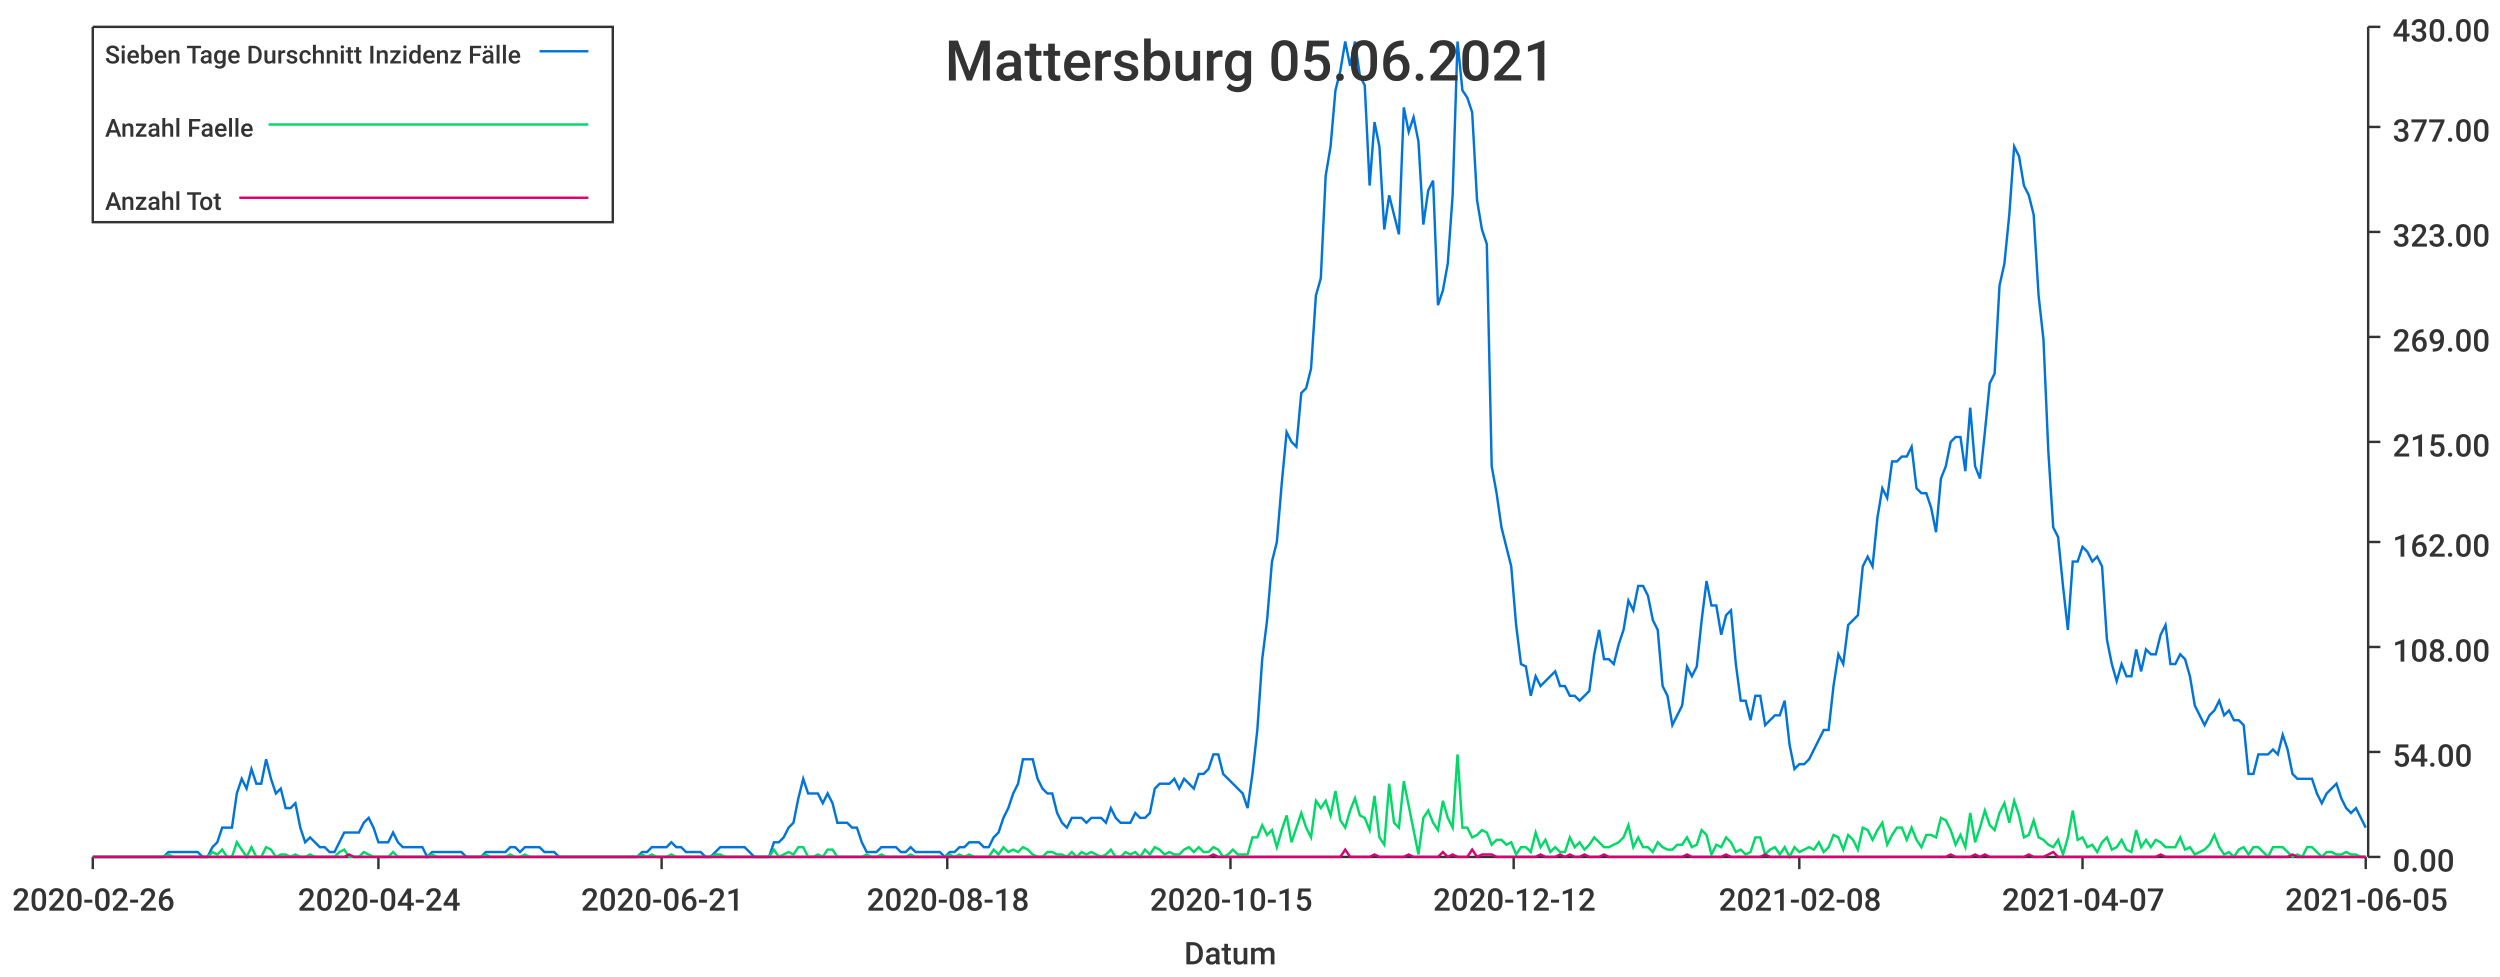
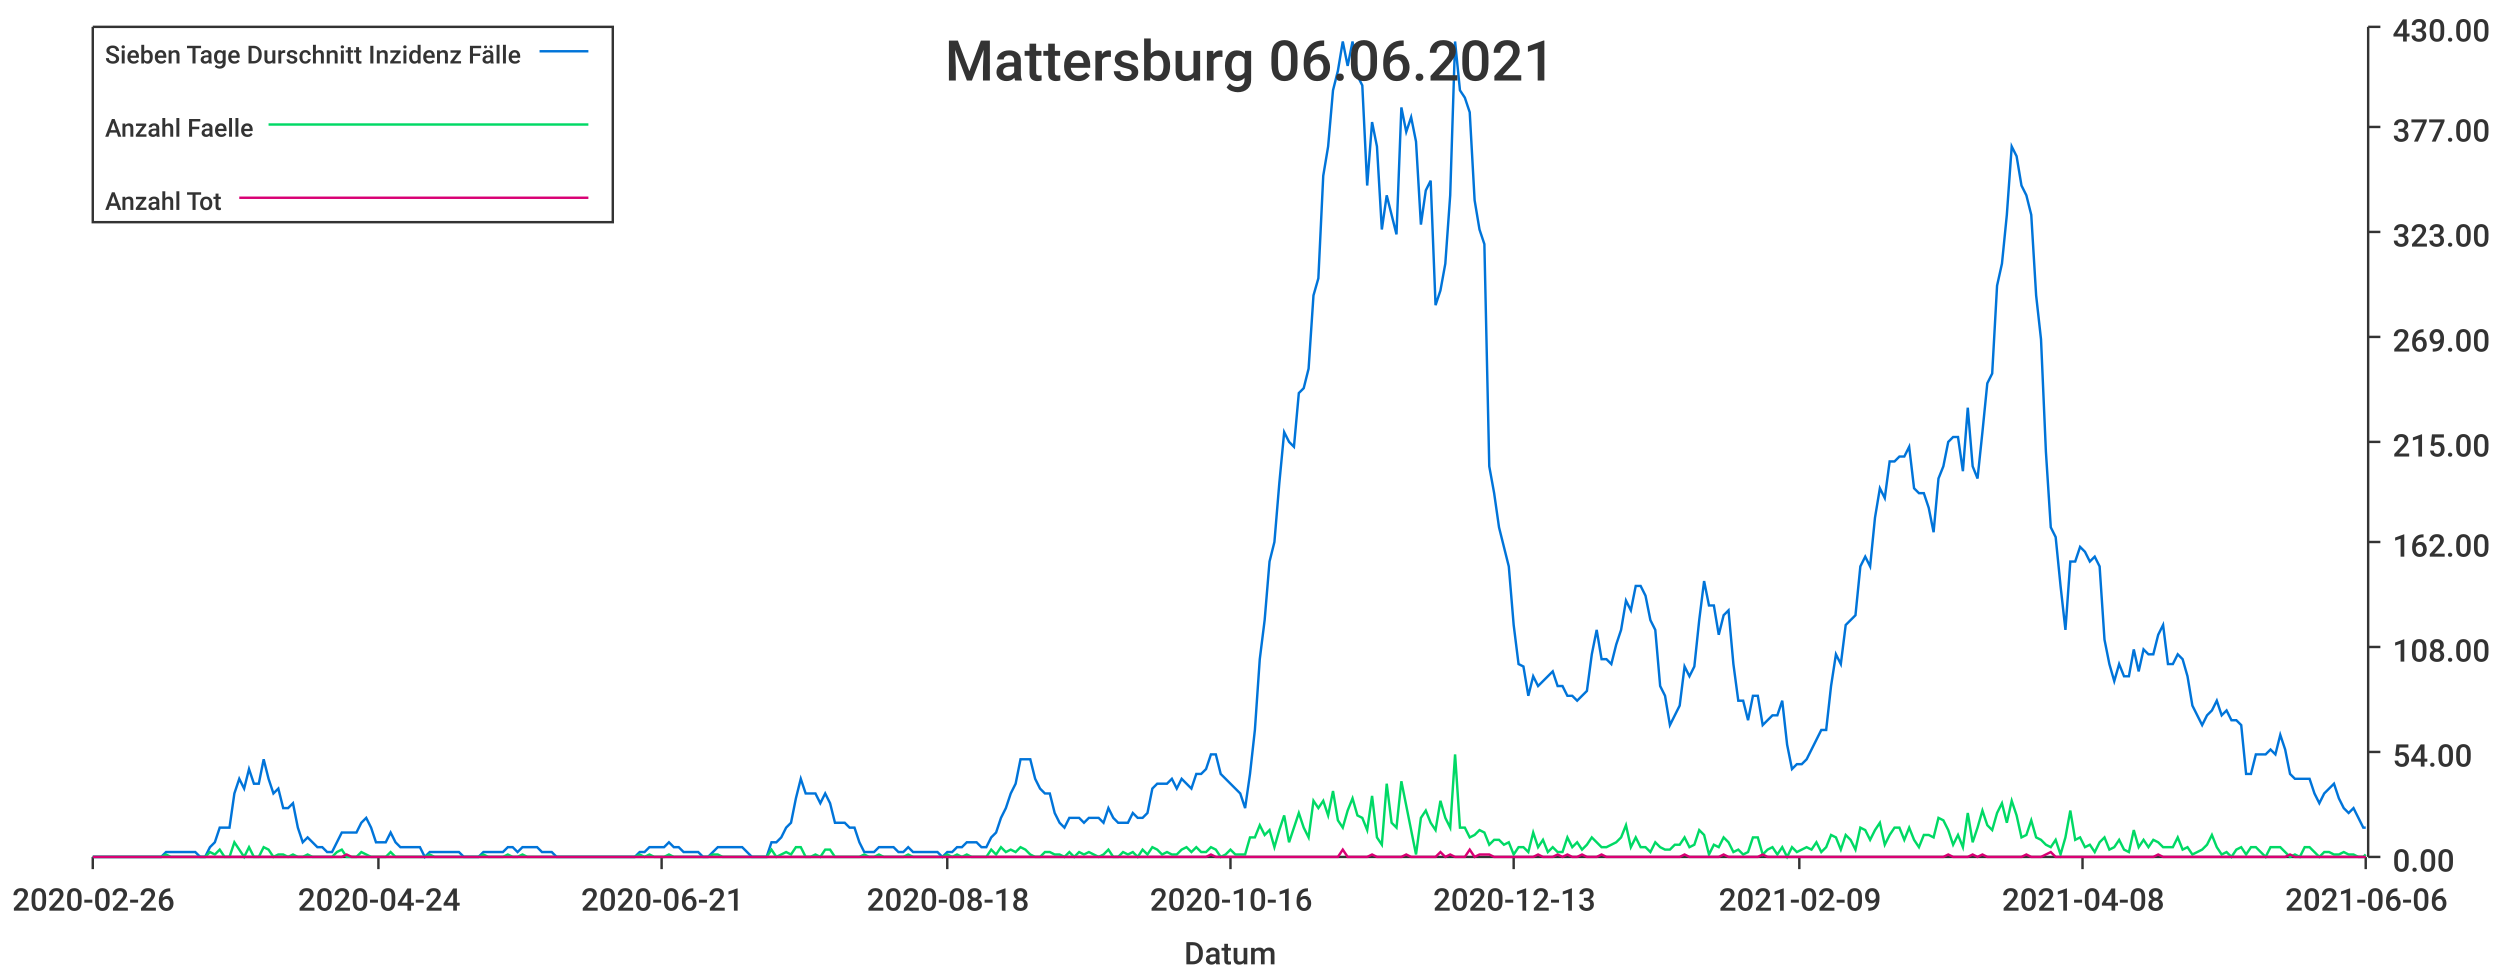
<svg xmlns="http://www.w3.org/2000/svg" width="1024" height="400">\n<path d="M 0 0 L 1024 0 L 1024 400 L 0 400 L 0 0" style="stroke-width:0;stroke:rgba(255,255,255,1.0);fill:rgba(255,255,255,1.0)" />
  <path d="M 38 11 L 969 11 L 969 351 L 38 351 L 38 11" style="stroke-width:0;stroke:rgba(255,255,255,1.0);fill:rgba(255,255,255,1.0)" />
  <path d="M 38 351 L 969 351" style="stroke-width:1;stroke:rgba(51,51,51,1.0);fill:none" />
  <path d="M 38 351 L 38 356" style="stroke-width:1;stroke:rgba(51,51,51,1.0);fill:none" />
  <text x="5" y="373" style="stroke-width:0;stroke:none;fill:rgba(51,51,51,1.0);font-size:12.8px;font-family:'Roboto Medium',sans-serif">2020-02-26</text>
  <path d="M 155 351 L 155 356" style="stroke-width:1;stroke:rgba(51,51,51,1.0);fill:none" />
  <text x="122" y="373" style="stroke-width:0;stroke:none;fill:rgba(51,51,51,1.0);font-size:12.8px;font-family:'Roboto Medium',sans-serif">2020-04-24</text>
  <path d="M 271 351 L 271 356" style="stroke-width:1;stroke:rgba(51,51,51,1.0);fill:none" />
  <text x="238" y="373" style="stroke-width:0;stroke:none;fill:rgba(51,51,51,1.0);font-size:12.8px;font-family:'Roboto Medium',sans-serif">2020-06-21</text>
  <path d="M 388 351 L 388 356" style="stroke-width:1;stroke:rgba(51,51,51,1.0);fill:none" />
  <text x="355" y="373" style="stroke-width:0;stroke:none;fill:rgba(51,51,51,1.0);font-size:12.8px;font-family:'Roboto Medium',sans-serif">2020-08-18</text>
  <path d="M 504 351 L 504 356" style="stroke-width:1;stroke:rgba(51,51,51,1.0);fill:none" />
-   <text x="471" y="373" style="stroke-width:0;stroke:none;fill:rgba(51,51,51,1.0);font-size:12.8px;font-family:'Roboto Medium',sans-serif">2020-10-15</text>
+   <text x="471" y="373" style="stroke-width:0;stroke:none;fill:rgba(51,51,51,1.0);font-size:12.8px;font-family:'Roboto Medium',sans-serif">2020-10-16</text>
  <path d="M 620 351 L 620 356" style="stroke-width:1;stroke:rgba(51,51,51,1.0);fill:none" />
-   <text x="587" y="373" style="stroke-width:0;stroke:none;fill:rgba(51,51,51,1.0);font-size:12.8px;font-family:'Roboto Medium',sans-serif">2020-12-12</text>
+   <text x="587" y="373" style="stroke-width:0;stroke:none;fill:rgba(51,51,51,1.0);font-size:12.8px;font-family:'Roboto Medium',sans-serif">2020-12-13</text>
  <path d="M 737 351 L 737 356" style="stroke-width:1;stroke:rgba(51,51,51,1.0);fill:none" />
-   <text x="704" y="373" style="stroke-width:0;stroke:none;fill:rgba(51,51,51,1.0);font-size:12.8px;font-family:'Roboto Medium',sans-serif">2021-02-08</text>
+   <text x="704" y="373" style="stroke-width:0;stroke:none;fill:rgba(51,51,51,1.0);font-size:12.8px;font-family:'Roboto Medium',sans-serif">2021-02-09</text>
  <path d="M 853 351 L 853 356" style="stroke-width:1;stroke:rgba(51,51,51,1.0);fill:none" />
-   <text x="820" y="373" style="stroke-width:0;stroke:none;fill:rgba(51,51,51,1.0);font-size:12.8px;font-family:'Roboto Medium',sans-serif">2021-04-07</text>
+   <text x="820" y="373" style="stroke-width:0;stroke:none;fill:rgba(51,51,51,1.0);font-size:12.8px;font-family:'Roboto Medium',sans-serif">2021-04-08</text>
  <path d="M 969 351 L 969 356" style="stroke-width:1;stroke:rgba(51,51,51,1.0);fill:none" />
-   <text x="936" y="373" style="stroke-width:0;stroke:none;fill:rgba(51,51,51,1.0);font-size:12.8px;font-family:'Roboto Medium',sans-serif">2021-06-05</text>
+   <text x="936" y="373" style="stroke-width:0;stroke:none;fill:rgba(51,51,51,1.0);font-size:12.8px;font-family:'Roboto Medium',sans-serif">2021-06-06</text>
  <text x="485" y="395" style="stroke-width:0;stroke:none;fill:rgba(51,51,51,1.0);font-size:12.8px;font-family:'Roboto Medium',sans-serif">Datum</text>
  <path d="M 970 351 L 970 11" style="stroke-width:1;stroke:rgba(51,51,51,1.0);fill:none" />
  <path d="M 970 351 L 975 351" style="stroke-width:1;stroke:rgba(51,51,51,1.0);fill:none" />
  <text x="980" y="357" style="stroke-width:0;stroke:none;fill:rgba(51,51,51,1.0);font-size:12.8px;font-family:'Roboto Medium',sans-serif">0.00</text>
  <path d="M 970 308 L 975 308" style="stroke-width:1;stroke:rgba(51,51,51,1.0);fill:none" />
  <text x="980" y="314" style="stroke-width:0;stroke:none;fill:rgba(51,51,51,1.0);font-size:12.8px;font-family:'Roboto Medium',sans-serif">54.00</text>
  <path d="M 970 265 L 975 265" style="stroke-width:1;stroke:rgba(51,51,51,1.0);fill:none" />
  <text x="980" y="271" style="stroke-width:0;stroke:none;fill:rgba(51,51,51,1.0);font-size:12.8px;font-family:'Roboto Medium',sans-serif">108.00</text>
  <path d="M 970 222 L 975 222" style="stroke-width:1;stroke:rgba(51,51,51,1.0);fill:none" />
  <text x="980" y="228" style="stroke-width:0;stroke:none;fill:rgba(51,51,51,1.0);font-size:12.8px;font-family:'Roboto Medium',sans-serif">162.00</text>
  <path d="M 970 181 L 975 181" style="stroke-width:1;stroke:rgba(51,51,51,1.0);fill:none" />
  <text x="980" y="187" style="stroke-width:0;stroke:none;fill:rgba(51,51,51,1.0);font-size:12.8px;font-family:'Roboto Medium',sans-serif">215.00</text>
  <path d="M 970 138 L 975 138" style="stroke-width:1;stroke:rgba(51,51,51,1.0);fill:none" />
  <text x="980" y="144" style="stroke-width:0;stroke:none;fill:rgba(51,51,51,1.0);font-size:12.8px;font-family:'Roboto Medium',sans-serif">269.00</text>
  <path d="M 970 95 L 975 95" style="stroke-width:1;stroke:rgba(51,51,51,1.0);fill:none" />
  <text x="980" y="101" style="stroke-width:0;stroke:none;fill:rgba(51,51,51,1.0);font-size:12.8px;font-family:'Roboto Medium',sans-serif">323.00</text>
  <path d="M 970 52 L 975 52" style="stroke-width:1;stroke:rgba(51,51,51,1.0);fill:none" />
  <text x="980" y="58" style="stroke-width:0;stroke:none;fill:rgba(51,51,51,1.0);font-size:12.8px;font-family:'Roboto Medium',sans-serif">377.00</text>
  <path d="M 970 11 L 975 11" style="stroke-width:1;stroke:rgba(51,51,51,1.0);fill:none" />
  <text x="980" y="17" style="stroke-width:0;stroke:none;fill:rgba(51,51,51,1.0);font-size:12.8px;font-family:'Roboto Medium',sans-serif">430.00</text>
-   <path d="M 38 351 L 41 351 L 43 351 L 45 351 L 47 351 L 49 351 L 51 351 L 53 351 L 55 351 L 57 351 L 59 351 L 61 351 L 63 351 L 65 351 L 67 351 L 69 349 L 71 349 L 73 349 L 75 349 L 77 349 L 79 349 L 81 349 L 83 351 L 85 351 L 87 347 L 89 345 L 91 339 L 93 339 L 95 339 L 97 325 L 99 319 L 101 323 L 103 315 L 105 321 L 107 321 L 109 311 L 111 319 L 113 325 L 115 323 L 117 331 L 119 331 L 121 329 L 123 339 L 125 345 L 127 343 L 129 345 L 131 347 L 133 347 L 135 349 L 137 349 L 139 345 L 141 341 L 143 341 L 145 341 L 147 341 L 149 337 L 151 335 L 153 339 L 155 345 L 157 345 L 159 345 L 161 341 L 163 345 L 165 347 L 167 347 L 169 347 L 171 347 L 173 347 L 175 351 L 177 349 L 179 349 L 181 349 L 183 349 L 185 349 L 187 349 L 189 349 L 191 351 L 193 351 L 195 351 L 197 351 L 199 349 L 201 349 L 203 349 L 205 349 L 207 349 L 209 347 L 211 347 L 213 349 L 215 347 L 217 347 L 219 347 L 221 347 L 223 349 L 225 349 L 227 349 L 229 351 L 231 351 L 233 351 L 235 351 L 237 351 L 239 351 L 241 351 L 243 351 L 245 351 L 247 351 L 249 351 L 251 351 L 253 351 L 255 351 L 257 351 L 259 351 L 261 351 L 263 349 L 265 349 L 267 347 L 269 347 L 271 347 L 273 347 L 275 345 L 277 347 L 279 347 L 281 349 L 283 349 L 285 349 L 287 349 L 289 351 L 291 351 L 293 349 L 295 347 L 297 347 L 299 347 L 301 347 L 303 347 L 305 347 L 307 349 L 309 351 L 311 351 L 313 351 L 315 351 L 317 345 L 319 345 L 321 343 L 323 339 L 325 337 L 327 327 L 329 319 L 331 325 L 333 325 L 335 325 L 337 329 L 339 325 L 341 329 L 343 337 L 345 337 L 347 337 L 349 339 L 351 339 L 353 345 L 355 349 L 357 349 L 359 349 L 361 347 L 363 347 L 365 347 L 367 347 L 369 349 L 371 349 L 373 347 L 375 349 L 377 349 L 379 349 L 381 349 L 383 349 L 385 349 L 387 351 L 389 349 L 391 349 L 393 347 L 395 347 L 397 345 L 399 345 L 401 345 L 403 347 L 405 347 L 407 343 L 409 341 L 411 335 L 413 331 L 415 325 L 417 321 L 419 311 L 421 311 L 423 311 L 425 319 L 427 323 L 429 325 L 431 325 L 433 333 L 435 337 L 437 339 L 439 335 L 441 335 L 443 335 L 445 337 L 447 335 L 449 335 L 451 335 L 453 337 L 455 331 L 457 335 L 459 337 L 461 337 L 463 337 L 465 333 L 467 335 L 469 335 L 471 333 L 473 323 L 475 321 L 477 321 L 479 321 L 481 319 L 483 323 L 485 319 L 487 321 L 489 323 L 491 317 L 493 317 L 495 315 L 497 309 L 499 309 L 501 317 L 503 319 L 505 321 L 507 323 L 509 325 L 511 331 L 513 317 L 515 299 L 517 270 L 519 254 L 521 230 L 523 222 L 525 198 L 527 177 L 529 181 L 531 183 L 533 161 L 535 159 L 537 151 L 539 121 L 541 114 L 543 72 L 545 60 L 547 37 L 549 29 L 551 17 L 553 27 L 555 17 L 557 31 L 559 35 L 561 76 L 563 50 L 565 60 L 567 94 L 569 80 L 571 88 L 573 96 L 575 44 L 577 54 L 579 48 L 581 58 L 583 92 L 585 78 L 587 74 L 589 125 L 591 119 L 593 108 L 595 80 L 597 17 L 599 37 L 601 40 L 603 46 L 605 82 L 607 94 L 609 100 L 611 191 L 613 202 L 615 216 L 617 224 L 619 232 L 621 256 L 623 272 L 625 273 L 627 285 L 629 277 L 631 281 L 633 279 L 635 277 L 637 275 L 639 281 L 641 281 L 643 285 L 645 285 L 647 287 L 649 285 L 651 283 L 653 268 L 655 258 L 657 270 L 659 270 L 661 272 L 663 264 L 665 258 L 667 246 L 669 250 L 671 240 L 673 240 L 675 244 L 677 254 L 679 258 L 681 281 L 683 285 L 685 297 L 687 293 L 689 289 L 691 273 L 693 277 L 695 273 L 697 254 L 699 238 L 701 248 L 703 248 L 705 260 L 707 252 L 709 250 L 711 272 L 713 287 L 715 287 L 717 295 L 719 285 L 721 285 L 723 297 L 725 295 L 727 293 L 729 293 L 731 287 L 733 305 L 735 315 L 737 313 L 739 313 L 741 311 L 743 307 L 745 303 L 747 299 L 749 299 L 751 281 L 753 268 L 755 272 L 757 256 L 759 254 L 761 252 L 763 232 L 765 228 L 767 232 L 769 212 L 771 200 L 773 204 L 775 189 L 777 189 L 779 187 L 781 187 L 783 183 L 785 200 L 787 202 L 789 202 L 791 208 L 793 218 L 795 196 L 797 191 L 799 181 L 801 179 L 803 179 L 805 193 L 807 167 L 809 191 L 811 196 L 813 177 L 815 157 L 817 153 L 819 117 L 821 108 L 823 88 L 825 60 L 827 64 L 829 76 L 831 80 L 833 88 L 835 121 L 837 139 L 839 185 L 841 216 L 843 220 L 845 240 L 847 258 L 849 230 L 851 230 L 853 224 L 855 226 L 857 230 L 859 228 L 861 232 L 863 262 L 865 272 L 867 279 L 869 272 L 871 277 L 873 277 L 875 266 L 877 275 L 879 266 L 881 268 L 883 268 L 885 260 L 887 256 L 889 272 L 891 272 L 893 268 L 895 270 L 897 277 L 899 289 L 901 293 L 903 297 L 905 293 L 907 291 L 909 287 L 911 293 L 913 291 L 915 295 L 917 295 L 919 297 L 921 317 L 923 317 L 925 309 L 927 309 L 929 309 L 931 307 L 933 309 L 935 301 L 937 307 L 939 317 L 941 319 L 943 319 L 945 319 L 947 319 L 949 325 L 951 329 L 953 325 L 955 323 L 957 321 L 959 327 L 961 331 L 963 333 L 965 331 L 967 335 L 969 339" style="stroke-width:1;stroke:rgba(0,116,217,1.0);fill:none" />
-   <path d="M 38 351 L 41 351 L 43 351 L 45 351 L 47 351 L 49 351 L 51 351 L 53 351 L 55 351 L 57 351 L 59 351 L 61 351 L 63 351 L 65 351 L 67 351 L 69 350 L 71 351 L 73 351 L 75 351 L 77 351 L 79 351 L 81 351 L 83 351 L 85 351 L 87 349 L 89 350 L 91 348 L 93 351 L 95 351 L 97 345 L 99 348 L 101 351 L 103 347 L 105 351 L 107 351 L 109 347 L 111 348 L 113 351 L 115 350 L 117 350 L 119 351 L 121 350 L 123 351 L 125 351 L 127 350 L 129 351 L 131 351 L 133 351 L 135 351 L 137 351 L 139 349 L 141 348 L 143 351 L 145 351 L 147 351 L 149 349 L 151 350 L 153 351 L 155 351 L 157 351 L 159 351 L 161 349 L 163 351 L 165 351 L 167 351 L 169 351 L 171 351 L 173 351 L 175 351 L 177 350 L 179 351 L 181 351 L 183 351 L 185 351 L 187 351 L 189 351 L 191 351 L 193 351 L 195 351 L 197 351 L 199 350 L 201 351 L 203 351 L 205 351 L 207 351 L 209 350 L 211 351 L 213 351 L 215 350 L 217 351 L 219 351 L 221 351 L 223 351 L 225 351 L 227 351 L 229 351 L 231 351 L 233 351 L 235 351 L 237 351 L 239 351 L 241 351 L 243 351 L 245 351 L 247 351 L 249 351 L 251 351 L 253 351 L 255 351 L 257 351 L 259 351 L 261 351 L 263 350 L 265 351 L 267 350 L 269 351 L 271 351 L 273 351 L 275 350 L 277 351 L 279 351 L 281 351 L 283 351 L 285 351 L 287 351 L 289 351 L 291 351 L 293 350 L 295 350 L 297 351 L 299 351 L 301 351 L 303 351 L 305 351 L 307 351 L 309 351 L 311 351 L 313 351 L 315 351 L 317 348 L 319 351 L 321 350 L 323 349 L 325 350 L 327 347 L 329 347 L 331 351 L 333 351 L 335 350 L 337 351 L 339 348 L 341 348 L 343 351 L 345 351 L 347 351 L 349 351 L 351 351 L 353 351 L 355 350 L 357 351 L 359 351 L 361 350 L 363 351 L 365 351 L 367 351 L 369 351 L 371 351 L 373 350 L 375 351 L 377 351 L 379 351 L 381 351 L 383 351 L 385 351 L 387 351 L 389 350 L 391 351 L 393 350 L 395 351 L 397 350 L 399 351 L 401 351 L 403 351 L 405 351 L 407 348 L 409 350 L 411 347 L 413 349 L 415 348 L 417 349 L 419 347 L 421 348 L 423 350 L 425 351 L 427 351 L 429 349 L 431 349 L 433 350 L 435 350 L 437 351 L 439 349 L 441 351 L 443 349 L 445 350 L 447 349 L 449 350 L 451 351 L 453 350 L 455 348 L 457 351 L 459 351 L 461 349 L 463 350 L 465 349 L 467 351 L 469 348 L 471 350 L 473 347 L 475 348 L 477 350 L 479 349 L 481 350 L 483 350 L 485 348 L 487 347 L 489 349 L 491 347 L 493 349 L 495 349 L 497 347 L 499 348 L 501 351 L 503 350 L 505 348 L 507 350 L 509 350 L 511 350 L 513 343 L 515 343 L 517 338 L 519 342 L 521 340 L 523 347 L 525 340 L 527 334 L 529 345 L 531 339 L 533 333 L 535 339 L 537 343 L 539 328 L 541 331 L 543 328 L 545 334 L 547 324 L 549 336 L 551 339 L 553 332 L 555 327 L 557 334 L 559 335 L 561 340 L 563 326 L 565 343 L 567 346 L 569 321 L 571 337 L 573 339 L 575 320 L 577 330 L 579 340 L 581 350 L 583 335 L 585 332 L 587 337 L 589 340 L 591 328 L 593 335 L 595 339 L 597 309 L 599 339 L 601 339 L 603 343 L 605 342 L 607 340 L 609 341 L 611 346 L 613 344 L 615 344 L 617 346 L 619 345 L 621 350 L 623 347 L 625 347 L 627 349 L 629 341 L 631 347 L 633 344 L 635 349 L 637 347 L 639 349 L 641 349 L 643 343 L 645 347 L 647 345 L 649 348 L 651 346 L 653 343 L 655 345 L 657 347 L 659 347 L 661 346 L 663 345 L 665 343 L 667 338 L 669 347 L 671 343 L 673 347 L 675 347 L 677 349 L 679 345 L 681 347 L 683 348 L 685 348 L 687 346 L 689 346 L 691 343 L 693 347 L 695 346 L 697 340 L 699 342 L 701 350 L 703 346 L 705 347 L 707 343 L 709 345 L 711 349 L 713 348 L 715 350 L 717 349 L 719 343 L 721 343 L 723 350 L 725 348 L 727 347 L 729 350 L 731 347 L 733 351 L 735 347 L 737 349 L 739 348 L 741 347 L 743 348 L 745 345 L 747 349 L 749 347 L 751 342 L 753 343 L 755 348 L 757 342 L 759 344 L 761 348 L 763 339 L 765 340 L 767 344 L 769 340 L 771 337 L 773 346 L 775 342 L 777 339 L 779 339 L 781 344 L 783 339 L 785 344 L 787 347 L 789 342 L 791 342 L 793 343 L 795 335 L 797 336 L 799 340 L 801 346 L 803 342 L 805 347 L 807 333 L 809 345 L 811 339 L 813 332 L 815 338 L 817 340 L 819 333 L 821 329 L 823 337 L 825 328 L 827 334 L 829 343 L 831 342 L 833 336 L 835 343 L 837 344 L 839 346 L 841 347 L 843 344 L 845 350 L 847 343 L 849 332 L 851 344 L 853 343 L 855 347 L 857 346 L 859 349 L 861 345 L 863 343 L 865 348 L 867 347 L 869 344 L 871 348 L 873 349 L 875 340 L 877 347 L 879 344 L 881 347 L 883 344 L 885 345 L 887 347 L 889 347 L 891 347 L 893 343 L 895 348 L 897 347 L 899 350 L 901 349 L 903 348 L 905 346 L 907 342 L 909 347 L 911 350 L 913 349 L 915 351 L 917 348 L 919 347 L 921 350 L 923 347 L 925 347 L 927 349 L 929 351 L 931 347 L 933 347 L 935 347 L 937 349 L 939 351 L 941 350 L 943 351 L 945 347 L 947 347 L 949 349 L 951 351 L 953 349 L 955 349 L 957 350 L 959 350 L 961 349 L 963 350 L 965 350 L 967 351 L 969 351" style="stroke-width:1;stroke:rgba(0,217,101,1.0);fill:none" />
-   <path d="M 38 351 L 41 351 L 43 351 L 45 351 L 47 351 L 49 351 L 51 351 L 53 351 L 55 351 L 57 351 L 59 351 L 61 351 L 63 351 L 65 351 L 67 351 L 69 351 L 71 351 L 73 351 L 75 351 L 77 351 L 79 351 L 81 351 L 83 351 L 85 351 L 87 351 L 89 351 L 91 351 L 93 351 L 95 351 L 97 351 L 99 351 L 101 351 L 103 351 L 105 351 L 107 351 L 109 351 L 111 351 L 113 351 L 115 351 L 117 351 L 119 351 L 121 351 L 123 351 L 125 351 L 127 351 L 129 351 L 131 351 L 133 351 L 135 351 L 137 351 L 139 351 L 141 351 L 143 350 L 145 351 L 147 351 L 149 351 L 151 351 L 153 351 L 155 351 L 157 351 L 159 351 L 161 351 L 163 351 L 165 351 L 167 351 L 169 351 L 171 351 L 173 351 L 175 351 L 177 351 L 179 351 L 181 351 L 183 351 L 185 351 L 187 351 L 189 351 L 191 351 L 193 351 L 195 351 L 197 351 L 199 351 L 201 351 L 203 351 L 205 351 L 207 351 L 209 351 L 211 351 L 213 351 L 215 351 L 217 351 L 219 351 L 221 351 L 223 351 L 225 351 L 227 351 L 229 351 L 231 351 L 233 351 L 235 351 L 237 351 L 239 351 L 241 351 L 243 351 L 245 351 L 247 351 L 249 351 L 251 351 L 253 351 L 255 351 L 257 351 L 259 351 L 261 351 L 263 351 L 265 351 L 267 351 L 269 351 L 271 351 L 273 351 L 275 351 L 277 351 L 279 351 L 281 351 L 283 351 L 285 351 L 287 351 L 289 351 L 291 351 L 293 351 L 295 351 L 297 351 L 299 351 L 301 351 L 303 351 L 305 351 L 307 351 L 309 351 L 311 351 L 313 351 L 315 351 L 317 351 L 319 351 L 321 351 L 323 351 L 325 351 L 327 351 L 329 351 L 331 351 L 333 351 L 335 351 L 337 351 L 339 351 L 341 351 L 343 351 L 345 351 L 347 351 L 349 351 L 351 351 L 353 351 L 355 351 L 357 351 L 359 351 L 361 351 L 363 351 L 365 351 L 367 351 L 369 351 L 371 351 L 373 351 L 375 351 L 377 351 L 379 351 L 381 351 L 383 351 L 385 351 L 387 351 L 389 351 L 391 351 L 393 351 L 395 351 L 397 351 L 399 351 L 401 351 L 403 351 L 405 351 L 407 351 L 409 351 L 411 351 L 413 351 L 415 351 L 417 351 L 419 351 L 421 351 L 423 351 L 425 351 L 427 351 L 429 351 L 431 351 L 433 351 L 435 351 L 437 351 L 439 351 L 441 351 L 443 351 L 445 351 L 447 351 L 449 351 L 451 351 L 453 351 L 455 351 L 457 351 L 459 351 L 461 351 L 463 351 L 465 351 L 467 351 L 469 351 L 471 351 L 473 351 L 475 351 L 477 351 L 479 351 L 481 351 L 483 351 L 485 351 L 487 351 L 489 351 L 491 351 L 493 351 L 495 351 L 497 350 L 499 351 L 501 351 L 503 351 L 505 351 L 507 351 L 509 351 L 511 351 L 513 351 L 515 351 L 517 351 L 519 351 L 521 351 L 523 351 L 525 351 L 527 351 L 529 351 L 531 351 L 533 351 L 535 351 L 537 351 L 539 351 L 541 351 L 543 351 L 545 351 L 547 351 L 549 351 L 551 348 L 553 351 L 555 351 L 557 351 L 559 351 L 561 351 L 563 350 L 565 351 L 567 351 L 569 351 L 571 351 L 573 351 L 575 351 L 577 350 L 579 351 L 581 351 L 583 351 L 585 351 L 587 351 L 589 351 L 591 349 L 593 351 L 595 350 L 597 351 L 599 351 L 601 351 L 603 348 L 605 351 L 607 350 L 609 350 L 611 350 L 613 351 L 615 351 L 617 351 L 619 351 L 621 351 L 623 351 L 625 351 L 627 351 L 629 351 L 631 350 L 633 351 L 635 351 L 637 351 L 639 350 L 641 351 L 643 350 L 645 351 L 647 351 L 649 350 L 651 351 L 653 351 L 655 351 L 657 350 L 659 351 L 661 351 L 663 351 L 665 351 L 667 351 L 669 351 L 671 351 L 673 351 L 675 351 L 677 351 L 679 351 L 681 351 L 683 351 L 685 351 L 687 351 L 689 351 L 691 350 L 693 351 L 695 351 L 697 351 L 699 351 L 701 351 L 703 351 L 705 351 L 707 350 L 709 351 L 711 351 L 713 351 L 715 351 L 717 351 L 719 351 L 721 351 L 723 350 L 725 351 L 727 351 L 729 351 L 731 351 L 733 351 L 735 351 L 737 351 L 739 351 L 741 351 L 743 351 L 745 351 L 747 351 L 749 351 L 751 351 L 753 351 L 755 351 L 757 351 L 759 351 L 761 351 L 763 351 L 765 351 L 767 351 L 769 351 L 771 351 L 773 351 L 775 351 L 777 351 L 779 351 L 781 351 L 783 351 L 785 351 L 787 351 L 789 351 L 791 351 L 793 351 L 795 351 L 797 351 L 799 350 L 801 351 L 803 351 L 805 351 L 807 351 L 809 350 L 811 351 L 813 350 L 815 351 L 817 351 L 819 351 L 821 351 L 823 351 L 825 351 L 827 351 L 829 351 L 831 350 L 833 351 L 835 351 L 837 351 L 839 350 L 841 349 L 843 351 L 845 351 L 847 351 L 849 351 L 851 351 L 853 351 L 855 351 L 857 351 L 859 351 L 861 351 L 863 351 L 865 351 L 867 351 L 869 351 L 871 351 L 873 351 L 875 351 L 877 351 L 879 351 L 881 351 L 883 351 L 885 350 L 887 351 L 889 351 L 891 351 L 893 351 L 895 351 L 897 351 L 899 351 L 901 351 L 903 351 L 905 351 L 907 351 L 909 351 L 911 351 L 913 351 L 915 351 L 917 351 L 919 351 L 921 351 L 923 351 L 925 351 L 927 351 L 929 351 L 931 351 L 933 351 L 935 351 L 937 351 L 939 350 L 941 351 L 943 351 L 945 351 L 947 351 L 949 351 L 951 351 L 953 351 L 955 351 L 957 351 L 959 351 L 961 351 L 963 351 L 965 351 L 967 351 L 969 351" style="stroke-width:1;stroke:rgba(217,0,116,1.0);fill:none" />
-   <text x="387" y="33" style="stroke-width:0;stroke:none;fill:rgba(51,51,51,1.0);font-size:23.0px;font-family:'Roboto Medium',sans-serif">Mattersburg 05.06.2021</text>
+   <path d="M 38 351 L 40 351 L 42 351 L 44 351 L 46 351 L 48 351 L 50 351 L 52 351 L 54 351 L 56 351 L 58 351 L 60 351 L 62 351 L 64 351 L 66 351 L 68 349 L 70 349 L 72 349 L 74 349 L 76 349 L 78 349 L 80 349 L 82 351 L 84 351 L 86 347 L 88 345 L 90 339 L 92 339 L 94 339 L 96 325 L 98 319 L 100 323 L 102 315 L 104 321 L 106 321 L 108 311 L 110 319 L 112 325 L 114 323 L 116 331 L 118 331 L 120 329 L 122 339 L 124 345 L 126 343 L 128 345 L 130 347 L 132 347 L 134 349 L 136 349 L 138 345 L 140 341 L 142 341 L 144 341 L 146 341 L 148 337 L 150 335 L 152 339 L 154 345 L 156 345 L 158 345 L 160 341 L 162 345 L 164 347 L 166 347 L 168 347 L 170 347 L 172 347 L 174 351 L 176 349 L 178 349 L 180 349 L 182 349 L 184 349 L 186 349 L 188 349 L 190 351 L 192 351 L 194 351 L 196 351 L 198 349 L 200 349 L 202 349 L 204 349 L 206 349 L 208 347 L 210 347 L 212 349 L 214 347 L 216 347 L 218 347 L 220 347 L 222 349 L 224 349 L 226 349 L 228 351 L 230 351 L 232 351 L 234 351 L 236 351 L 238 351 L 240 351 L 242 351 L 244 351 L 246 351 L 248 351 L 250 351 L 252 351 L 254 351 L 256 351 L 258 351 L 260 351 L 262 349 L 264 349 L 266 347 L 268 347 L 270 347 L 272 347 L 274 345 L 276 347 L 278 347 L 280 349 L 282 349 L 284 349 L 286 349 L 288 351 L 290 351 L 292 349 L 294 347 L 296 347 L 298 347 L 300 347 L 302 347 L 304 347 L 306 349 L 308 351 L 310 351 L 312 351 L 314 351 L 316 345 L 318 345 L 320 343 L 322 339 L 324 337 L 326 327 L 328 319 L 330 325 L 332 325 L 334 325 L 336 329 L 338 325 L 340 329 L 342 337 L 344 337 L 346 337 L 348 339 L 350 339 L 352 345 L 354 349 L 356 349 L 358 349 L 360 347 L 362 347 L 364 347 L 366 347 L 368 349 L 370 349 L 372 347 L 374 349 L 376 349 L 378 349 L 380 349 L 382 349 L 384 349 L 386 351 L 388 349 L 390 349 L 392 347 L 394 347 L 396 345 L 398 345 L 400 345 L 402 347 L 404 347 L 406 343 L 408 341 L 410 335 L 412 331 L 414 325 L 416 321 L 418 311 L 420 311 L 422 311 L 424 319 L 426 323 L 428 325 L 430 325 L 432 333 L 434 337 L 436 339 L 438 335 L 440 335 L 442 335 L 444 337 L 446 335 L 448 335 L 450 335 L 452 337 L 454 331 L 456 335 L 458 337 L 460 337 L 462 337 L 464 333 L 466 335 L 468 335 L 470 333 L 472 323 L 474 321 L 476 321 L 478 321 L 480 319 L 482 323 L 484 319 L 486 321 L 488 323 L 490 317 L 492 317 L 494 315 L 496 309 L 498 309 L 500 317 L 502 319 L 504 321 L 506 323 L 508 325 L 510 331 L 512 317 L 514 299 L 516 270 L 518 254 L 520 230 L 522 222 L 524 198 L 526 177 L 528 181 L 530 183 L 532 161 L 534 159 L 536 151 L 538 121 L 540 114 L 542 72 L 544 60 L 546 37 L 548 29 L 550 17 L 552 27 L 554 17 L 556 31 L 558 35 L 560 76 L 562 50 L 564 60 L 566 94 L 568 80 L 570 88 L 572 96 L 574 44 L 576 54 L 578 48 L 580 58 L 582 92 L 584 78 L 586 74 L 588 125 L 590 119 L 592 108 L 594 80 L 596 17 L 598 37 L 600 40 L 602 46 L 604 82 L 606 94 L 608 100 L 610 191 L 612 202 L 614 216 L 616 224 L 618 232 L 620 256 L 622 272 L 624 273 L 626 285 L 628 277 L 630 281 L 632 279 L 634 277 L 636 275 L 638 281 L 640 281 L 642 285 L 644 285 L 646 287 L 648 285 L 650 283 L 652 268 L 654 258 L 656 270 L 658 270 L 660 272 L 662 264 L 664 258 L 666 246 L 668 250 L 670 240 L 672 240 L 674 244 L 676 254 L 678 258 L 680 281 L 682 285 L 684 297 L 686 293 L 688 289 L 690 273 L 692 277 L 694 273 L 696 254 L 698 238 L 700 248 L 702 248 L 704 260 L 706 252 L 708 250 L 710 272 L 712 287 L 714 287 L 716 295 L 718 285 L 720 285 L 722 297 L 724 295 L 726 293 L 728 293 L 730 287 L 732 305 L 734 315 L 736 313 L 738 313 L 740 311 L 742 307 L 744 303 L 746 299 L 748 299 L 750 281 L 752 268 L 754 272 L 756 256 L 758 254 L 760 252 L 762 232 L 764 228 L 766 232 L 768 212 L 770 200 L 772 204 L 774 189 L 776 189 L 778 187 L 780 187 L 782 183 L 784 200 L 786 202 L 788 202 L 790 208 L 792 218 L 794 196 L 796 191 L 798 181 L 800 179 L 802 179 L 804 193 L 806 167 L 808 191 L 810 196 L 812 177 L 814 157 L 816 153 L 818 117 L 820 108 L 822 88 L 824 60 L 826 64 L 828 76 L 830 80 L 832 88 L 834 121 L 836 139 L 838 185 L 840 216 L 842 220 L 844 240 L 846 258 L 848 230 L 850 230 L 852 224 L 854 226 L 856 230 L 858 228 L 860 232 L 862 262 L 864 272 L 866 279 L 868 272 L 870 277 L 872 277 L 874 266 L 876 275 L 878 266 L 880 268 L 882 268 L 884 260 L 886 256 L 888 272 L 890 272 L 892 268 L 894 270 L 896 277 L 898 289 L 900 293 L 902 297 L 904 293 L 906 291 L 908 287 L 910 293 L 912 291 L 914 295 L 916 295 L 918 297 L 920 317 L 922 317 L 924 309 L 926 309 L 928 309 L 930 307 L 932 309 L 934 301 L 936 307 L 938 317 L 940 319 L 942 319 L 944 319 L 946 319 L 948 325 L 950 329 L 952 325 L 954 323 L 956 321 L 958 327 L 960 331 L 962 333 L 964 331 L 966 335 L 968 339 L 969 339" style="stroke-width:1;stroke:rgba(0,116,217,1.0);fill:none" />
+   <path d="M 38 351 L 40 351 L 42 351 L 44 351 L 46 351 L 48 351 L 50 351 L 52 351 L 54 351 L 56 351 L 58 351 L 60 351 L 62 351 L 64 351 L 66 351 L 68 350 L 70 351 L 72 351 L 74 351 L 76 351 L 78 351 L 80 351 L 82 351 L 84 351 L 86 349 L 88 350 L 90 348 L 92 351 L 94 351 L 96 345 L 98 348 L 100 351 L 102 347 L 104 351 L 106 351 L 108 347 L 110 348 L 112 351 L 114 350 L 116 350 L 118 351 L 120 350 L 122 351 L 124 351 L 126 350 L 128 351 L 130 351 L 132 351 L 134 351 L 136 351 L 138 349 L 140 348 L 142 351 L 144 351 L 146 351 L 148 349 L 150 350 L 152 351 L 154 351 L 156 351 L 158 351 L 160 349 L 162 351 L 164 351 L 166 351 L 168 351 L 170 351 L 172 351 L 174 351 L 176 350 L 178 351 L 180 351 L 182 351 L 184 351 L 186 351 L 188 351 L 190 351 L 192 351 L 194 351 L 196 351 L 198 350 L 200 351 L 202 351 L 204 351 L 206 351 L 208 350 L 210 351 L 212 351 L 214 350 L 216 351 L 218 351 L 220 351 L 222 351 L 224 351 L 226 351 L 228 351 L 230 351 L 232 351 L 234 351 L 236 351 L 238 351 L 240 351 L 242 351 L 244 351 L 246 351 L 248 351 L 250 351 L 252 351 L 254 351 L 256 351 L 258 351 L 260 351 L 262 350 L 264 351 L 266 350 L 268 351 L 270 351 L 272 351 L 274 350 L 276 351 L 278 351 L 280 351 L 282 351 L 284 351 L 286 351 L 288 351 L 290 351 L 292 350 L 294 350 L 296 351 L 298 351 L 300 351 L 302 351 L 304 351 L 306 351 L 308 351 L 310 351 L 312 351 L 314 351 L 316 348 L 318 351 L 320 350 L 322 349 L 324 350 L 326 347 L 328 347 L 330 351 L 332 351 L 334 350 L 336 351 L 338 348 L 340 348 L 342 351 L 344 351 L 346 351 L 348 351 L 350 351 L 352 351 L 354 350 L 356 351 L 358 351 L 360 350 L 362 351 L 364 351 L 366 351 L 368 351 L 370 351 L 372 350 L 374 351 L 376 351 L 378 351 L 380 351 L 382 351 L 384 351 L 386 351 L 388 350 L 390 351 L 392 350 L 394 351 L 396 350 L 398 351 L 400 351 L 402 351 L 404 351 L 406 348 L 408 350 L 410 347 L 412 349 L 414 348 L 416 349 L 418 347 L 420 348 L 422 350 L 424 351 L 426 351 L 428 349 L 430 349 L 432 350 L 434 350 L 436 351 L 438 349 L 440 351 L 442 349 L 444 350 L 446 349 L 448 350 L 450 351 L 452 350 L 454 348 L 456 351 L 458 351 L 460 349 L 462 350 L 464 349 L 466 351 L 468 348 L 470 350 L 472 347 L 474 348 L 476 350 L 478 349 L 480 350 L 482 350 L 484 348 L 486 347 L 488 349 L 490 347 L 492 349 L 494 349 L 496 347 L 498 348 L 500 351 L 502 350 L 504 348 L 506 350 L 508 350 L 510 350 L 512 343 L 514 343 L 516 338 L 518 342 L 520 340 L 522 347 L 524 340 L 526 334 L 528 345 L 530 339 L 532 333 L 534 339 L 536 343 L 538 328 L 540 331 L 542 328 L 544 334 L 546 324 L 548 336 L 550 339 L 552 332 L 554 327 L 556 334 L 558 335 L 560 340 L 562 326 L 564 343 L 566 346 L 568 321 L 570 337 L 572 339 L 574 320 L 576 330 L 578 340 L 580 350 L 582 335 L 584 332 L 586 337 L 588 340 L 590 328 L 592 335 L 594 339 L 596 309 L 598 339 L 600 339 L 602 343 L 604 342 L 606 340 L 608 341 L 610 346 L 612 344 L 614 344 L 616 346 L 618 345 L 620 350 L 622 347 L 624 347 L 626 349 L 628 341 L 630 347 L 632 344 L 634 349 L 636 347 L 638 349 L 640 349 L 642 343 L 644 347 L 646 345 L 648 348 L 650 346 L 652 343 L 654 345 L 656 347 L 658 347 L 660 346 L 662 345 L 664 343 L 666 338 L 668 347 L 670 343 L 672 347 L 674 347 L 676 349 L 678 345 L 680 347 L 682 348 L 684 348 L 686 346 L 688 346 L 690 343 L 692 347 L 694 346 L 696 340 L 698 342 L 700 350 L 702 346 L 704 347 L 706 343 L 708 345 L 710 349 L 712 348 L 714 350 L 716 349 L 718 343 L 720 343 L 722 350 L 724 348 L 726 347 L 728 350 L 730 347 L 732 351 L 734 347 L 736 349 L 738 348 L 740 347 L 742 348 L 744 345 L 746 349 L 748 347 L 750 342 L 752 343 L 754 348 L 756 342 L 758 344 L 760 348 L 762 339 L 764 340 L 766 344 L 768 340 L 770 337 L 772 346 L 774 342 L 776 339 L 778 339 L 780 344 L 782 339 L 784 344 L 786 347 L 788 342 L 790 342 L 792 343 L 794 335 L 796 336 L 798 340 L 800 346 L 802 342 L 804 347 L 806 333 L 808 345 L 810 339 L 812 332 L 814 338 L 816 340 L 818 333 L 820 329 L 822 337 L 824 328 L 826 334 L 828 343 L 830 342 L 832 336 L 834 343 L 836 344 L 838 346 L 840 347 L 842 344 L 844 350 L 846 343 L 848 332 L 850 344 L 852 343 L 854 347 L 856 346 L 858 349 L 860 345 L 862 343 L 864 348 L 866 347 L 868 344 L 870 348 L 872 349 L 874 340 L 876 347 L 878 344 L 880 347 L 882 344 L 884 345 L 886 347 L 888 347 L 890 347 L 892 343 L 894 348 L 896 347 L 898 350 L 900 349 L 902 348 L 904 346 L 906 342 L 908 347 L 910 350 L 912 349 L 914 351 L 916 348 L 918 347 L 920 350 L 922 347 L 924 347 L 926 349 L 928 351 L 930 347 L 932 347 L 934 347 L 936 349 L 938 351 L 940 350 L 942 351 L 944 347 L 946 347 L 948 349 L 950 351 L 952 349 L 954 349 L 956 350 L 958 350 L 960 349 L 962 350 L 964 350 L 966 351 L 968 351 L 969 350" style="stroke-width:1;stroke:rgba(0,217,101,1.0);fill:none" />
+   <path d="M 38 351 L 40 351 L 42 351 L 44 351 L 46 351 L 48 351 L 50 351 L 52 351 L 54 351 L 56 351 L 58 351 L 60 351 L 62 351 L 64 351 L 66 351 L 68 351 L 70 351 L 72 351 L 74 351 L 76 351 L 78 351 L 80 351 L 82 351 L 84 351 L 86 351 L 88 351 L 90 351 L 92 351 L 94 351 L 96 351 L 98 351 L 100 351 L 102 351 L 104 351 L 106 351 L 108 351 L 110 351 L 112 351 L 114 351 L 116 351 L 118 351 L 120 351 L 122 351 L 124 351 L 126 351 L 128 351 L 130 351 L 132 351 L 134 351 L 136 351 L 138 351 L 140 351 L 142 350 L 144 351 L 146 351 L 148 351 L 150 351 L 152 351 L 154 351 L 156 351 L 158 351 L 160 351 L 162 351 L 164 351 L 166 351 L 168 351 L 170 351 L 172 351 L 174 351 L 176 351 L 178 351 L 180 351 L 182 351 L 184 351 L 186 351 L 188 351 L 190 351 L 192 351 L 194 351 L 196 351 L 198 351 L 200 351 L 202 351 L 204 351 L 206 351 L 208 351 L 210 351 L 212 351 L 214 351 L 216 351 L 218 351 L 220 351 L 222 351 L 224 351 L 226 351 L 228 351 L 230 351 L 232 351 L 234 351 L 236 351 L 238 351 L 240 351 L 242 351 L 244 351 L 246 351 L 248 351 L 250 351 L 252 351 L 254 351 L 256 351 L 258 351 L 260 351 L 262 351 L 264 351 L 266 351 L 268 351 L 270 351 L 272 351 L 274 351 L 276 351 L 278 351 L 280 351 L 282 351 L 284 351 L 286 351 L 288 351 L 290 351 L 292 351 L 294 351 L 296 351 L 298 351 L 300 351 L 302 351 L 304 351 L 306 351 L 308 351 L 310 351 L 312 351 L 314 351 L 316 351 L 318 351 L 320 351 L 322 351 L 324 351 L 326 351 L 328 351 L 330 351 L 332 351 L 334 351 L 336 351 L 338 351 L 340 351 L 342 351 L 344 351 L 346 351 L 348 351 L 350 351 L 352 351 L 354 351 L 356 351 L 358 351 L 360 351 L 362 351 L 364 351 L 366 351 L 368 351 L 370 351 L 372 351 L 374 351 L 376 351 L 378 351 L 380 351 L 382 351 L 384 351 L 386 351 L 388 351 L 390 351 L 392 351 L 394 351 L 396 351 L 398 351 L 400 351 L 402 351 L 404 351 L 406 351 L 408 351 L 410 351 L 412 351 L 414 351 L 416 351 L 418 351 L 420 351 L 422 351 L 424 351 L 426 351 L 428 351 L 430 351 L 432 351 L 434 351 L 436 351 L 438 351 L 440 351 L 442 351 L 444 351 L 446 351 L 448 351 L 450 351 L 452 351 L 454 351 L 456 351 L 458 351 L 460 351 L 462 351 L 464 351 L 466 351 L 468 351 L 470 351 L 472 351 L 474 351 L 476 351 L 478 351 L 480 351 L 482 351 L 484 351 L 486 351 L 488 351 L 490 351 L 492 351 L 494 351 L 496 350 L 498 351 L 500 351 L 502 351 L 504 351 L 506 351 L 508 351 L 510 351 L 512 351 L 514 351 L 516 351 L 518 351 L 520 351 L 522 351 L 524 351 L 526 351 L 528 351 L 530 351 L 532 351 L 534 351 L 536 351 L 538 351 L 540 351 L 542 351 L 544 351 L 546 351 L 548 351 L 550 348 L 552 351 L 554 351 L 556 351 L 558 351 L 560 351 L 562 350 L 564 351 L 566 351 L 568 351 L 570 351 L 572 351 L 574 351 L 576 350 L 578 351 L 580 351 L 582 351 L 584 351 L 586 351 L 588 351 L 590 349 L 592 351 L 594 350 L 596 351 L 598 351 L 600 351 L 602 348 L 604 351 L 606 350 L 608 350 L 610 350 L 612 351 L 614 351 L 616 351 L 618 351 L 620 351 L 622 351 L 624 351 L 626 351 L 628 351 L 630 350 L 632 351 L 634 351 L 636 351 L 638 350 L 640 351 L 642 350 L 644 351 L 646 351 L 648 350 L 650 351 L 652 351 L 654 351 L 656 350 L 658 351 L 660 351 L 662 351 L 664 351 L 666 351 L 668 351 L 670 351 L 672 351 L 674 351 L 676 351 L 678 351 L 680 351 L 682 351 L 684 351 L 686 351 L 688 351 L 690 350 L 692 351 L 694 351 L 696 351 L 698 351 L 700 351 L 702 351 L 704 351 L 706 350 L 708 351 L 710 351 L 712 351 L 714 351 L 716 351 L 718 351 L 720 351 L 722 350 L 724 351 L 726 351 L 728 351 L 730 351 L 732 351 L 734 351 L 736 351 L 738 351 L 740 351 L 742 351 L 744 351 L 746 351 L 748 351 L 750 351 L 752 351 L 754 351 L 756 351 L 758 351 L 760 351 L 762 351 L 764 351 L 766 351 L 768 351 L 770 351 L 772 351 L 774 351 L 776 351 L 778 351 L 780 351 L 782 351 L 784 351 L 786 351 L 788 351 L 790 351 L 792 351 L 794 351 L 796 351 L 798 350 L 800 351 L 802 351 L 804 351 L 806 351 L 808 350 L 810 351 L 812 350 L 814 351 L 816 351 L 818 351 L 820 351 L 822 351 L 824 351 L 826 351 L 828 351 L 830 350 L 832 351 L 834 351 L 836 351 L 838 350 L 840 349 L 842 351 L 844 351 L 846 351 L 848 351 L 850 351 L 852 351 L 854 351 L 856 351 L 858 351 L 860 351 L 862 351 L 864 351 L 866 351 L 868 351 L 870 351 L 872 351 L 874 351 L 876 351 L 878 351 L 880 351 L 882 351 L 884 350 L 886 351 L 888 351 L 890 351 L 892 351 L 894 351 L 896 351 L 898 351 L 900 351 L 902 351 L 904 351 L 906 351 L 908 351 L 910 351 L 912 351 L 914 351 L 916 351 L 918 351 L 920 351 L 922 351 L 924 351 L 926 351 L 928 351 L 930 351 L 932 351 L 934 351 L 936 351 L 938 350 L 940 351 L 942 351 L 944 351 L 946 351 L 948 351 L 950 351 L 952 351 L 954 351 L 956 351 L 958 351 L 960 351 L 962 351 L 964 351 L 966 351 L 968 351 L 969 351" style="stroke-width:1;stroke:rgba(217,0,116,1.0);fill:none" />
+   <text x="387" y="33" style="stroke-width:0;stroke:none;fill:rgba(51,51,51,1.0);font-size:23.0px;font-family:'Roboto Medium',sans-serif">Mattersburg 06.06.2021</text>
  <path d="M 38 11 L 251 11 L 251 91 L 38 91 L 38 11" style="stroke-width:1;stroke:rgba(51,51,51,1.0);fill:rgba(255,255,255,1.0)" />
  <text x="43" y="26" style="stroke-width:0;stroke:none;fill:rgba(51,51,51,1.0);font-size:10.2px;font-family:'Roboto Medium',sans-serif">Sieben Tage Durschnitt Inzidenz Fälle</text>
  <path d="M 221 21 L 241 21" style="stroke-width:1;stroke:rgba(0,116,217,1.0);fill:none" />
  <text x="43" y="56" style="stroke-width:0;stroke:none;fill:rgba(51,51,51,1.0);font-size:10.2px;font-family:'Roboto Medium',sans-serif">Anzahl Faelle</text>
  <path d="M 110 51 L 241 51" style="stroke-width:1;stroke:rgba(0,217,101,1.0);fill:none" />
  <text x="43" y="86" style="stroke-width:0;stroke:none;fill:rgba(51,51,51,1.0);font-size:10.2px;font-family:'Roboto Medium',sans-serif">Anzahl Tot</text>
  <path d="M 98 81 L 241 81" style="stroke-width:1;stroke:rgba(217,0,116,1.0);fill:none" />
</svg>
